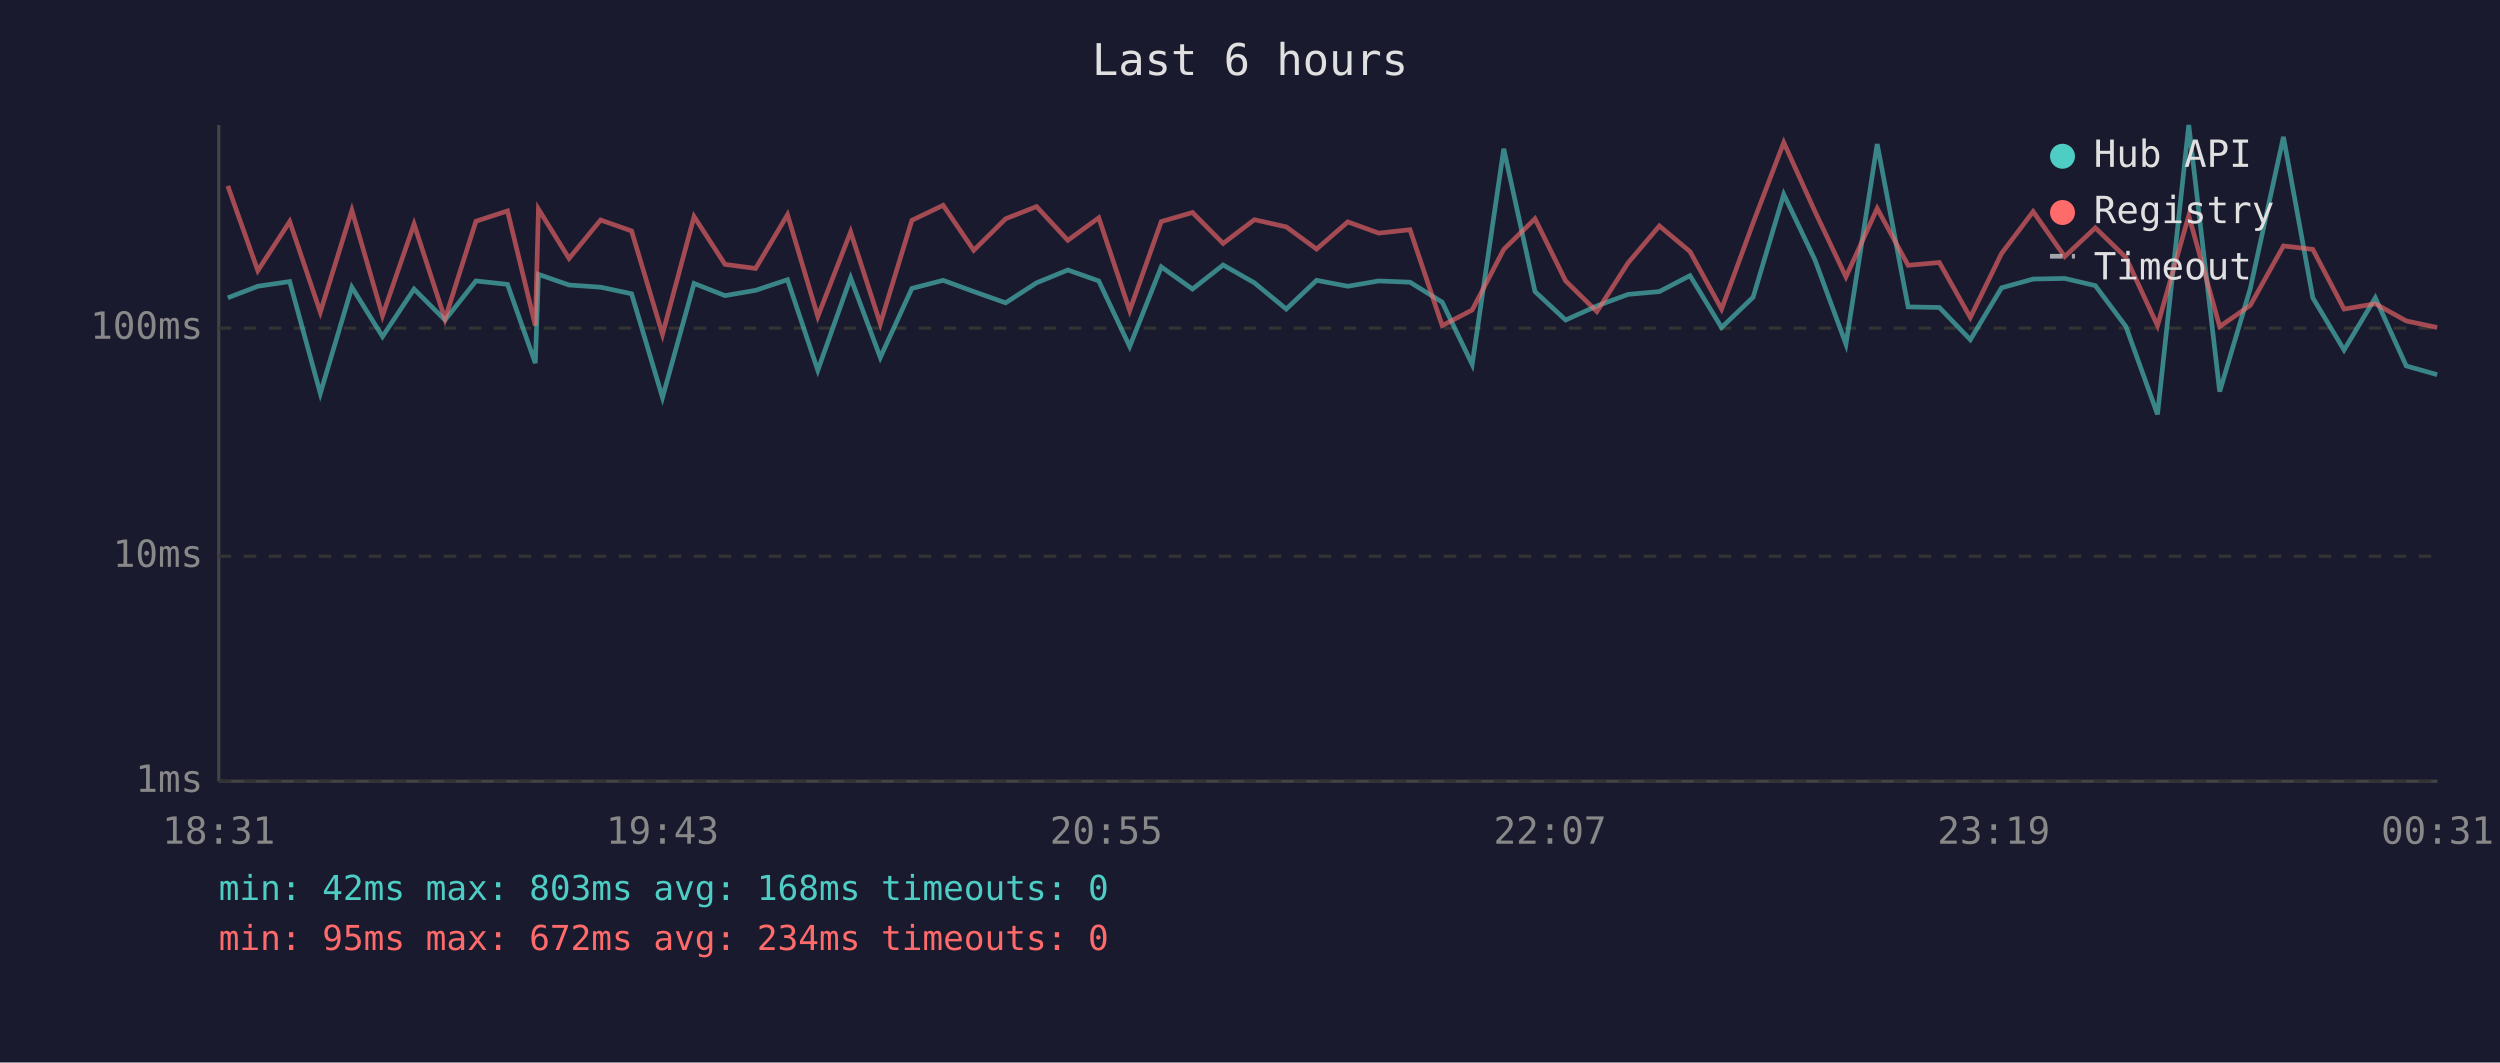
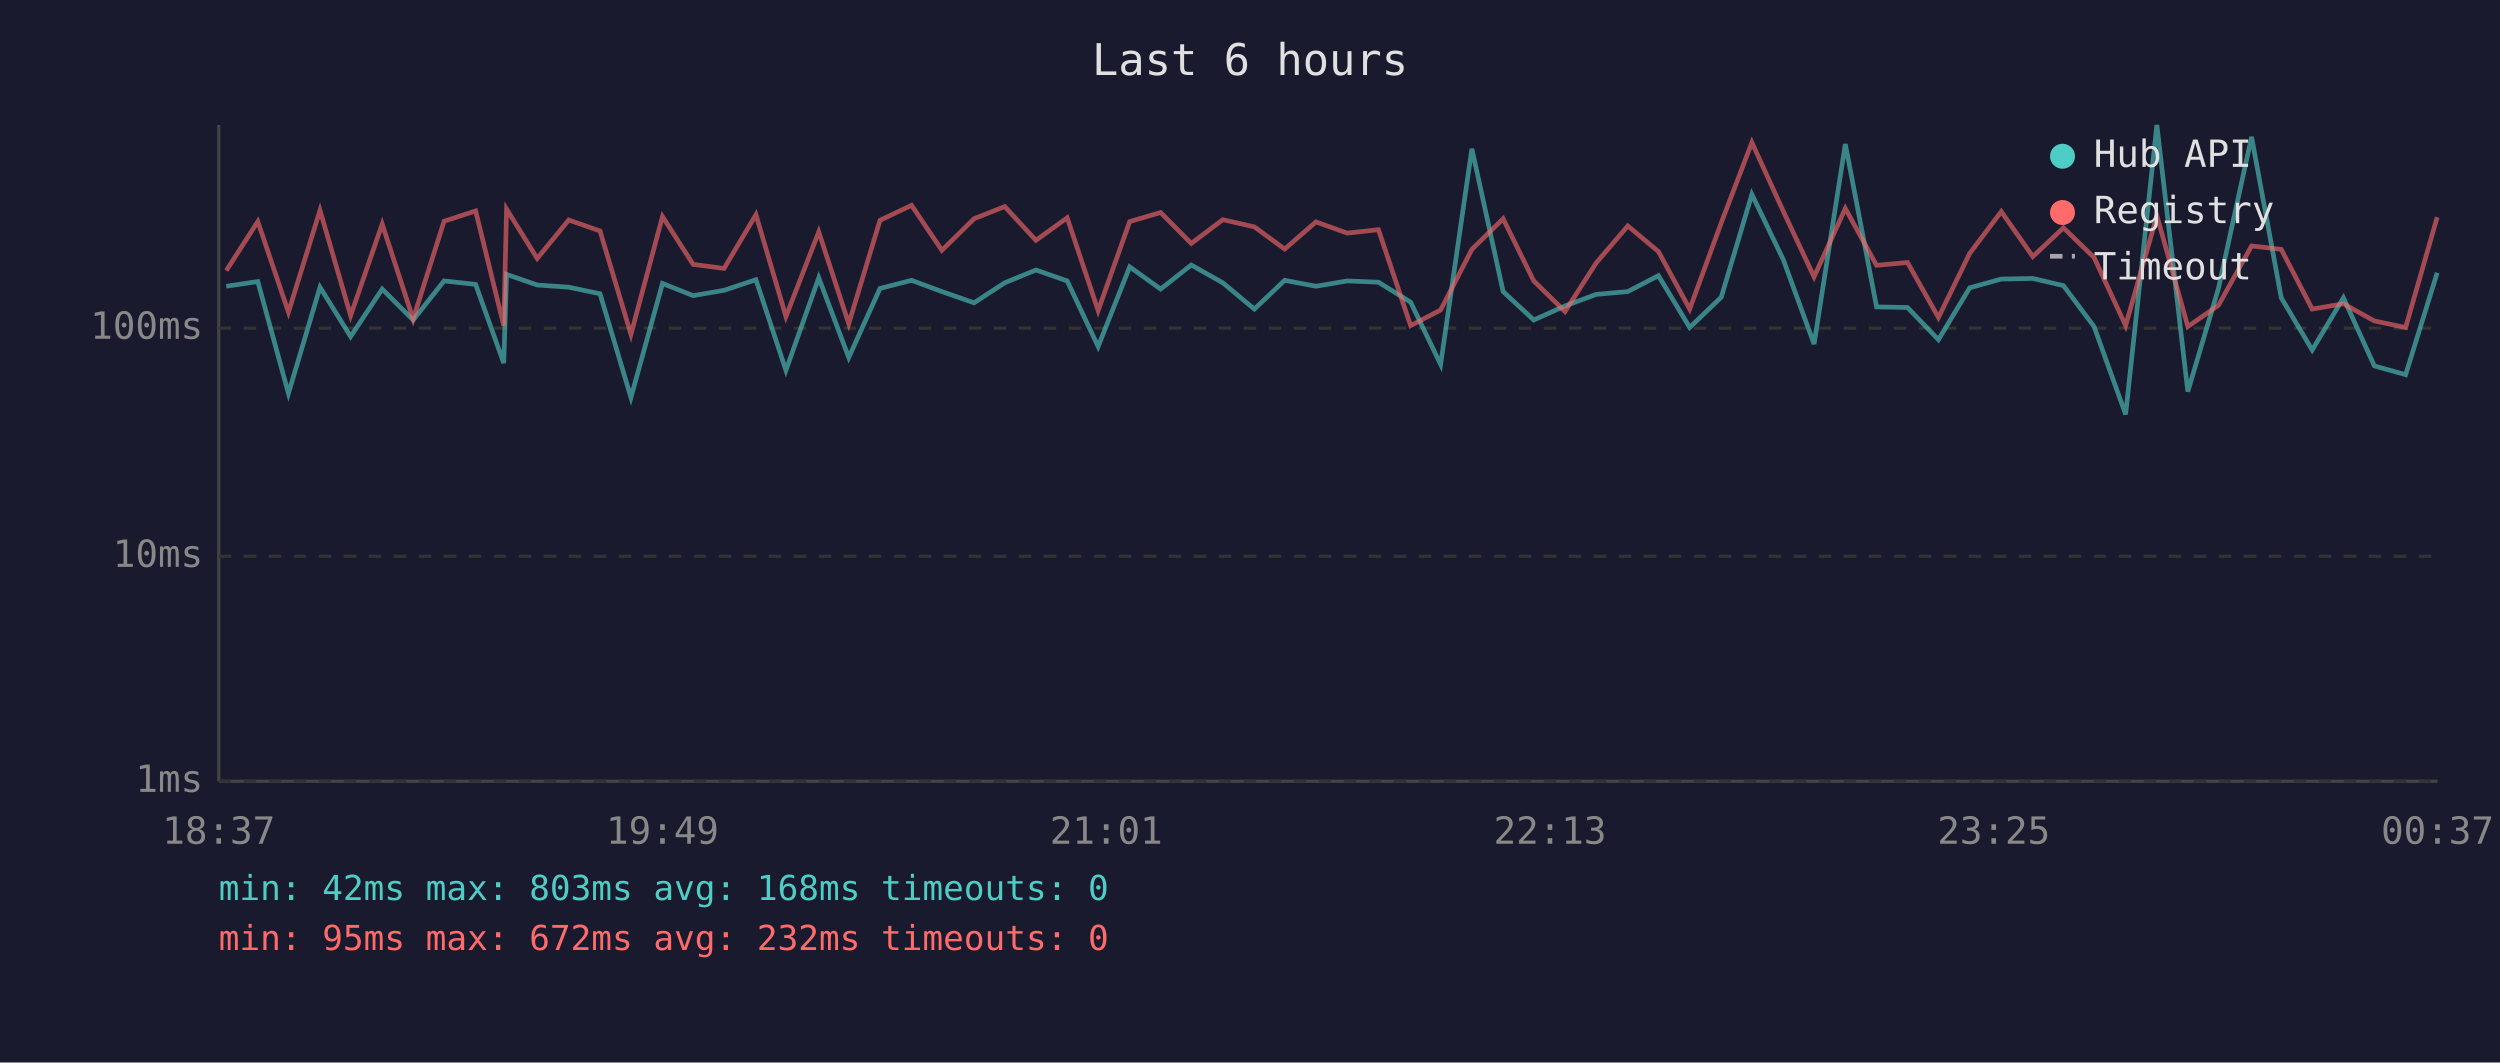
<svg xmlns="http://www.w3.org/2000/svg" viewBox="0 0 800 340" font-family="monospace" font-size="12">
  <rect width="800" height="340" fill="#1a1a2e" />
  <text x="400" y="24" fill="#e0e0e0" font-size="14" text-anchor="middle">Last 6 hours</text>
  <line x1="70" y1="40" x2="70" y2="250" stroke="#444" stroke-width="1" />
  <line x1="70" y1="250" x2="780" y2="250" stroke="#444" stroke-width="1" />
  <line x1="70" y1="250" x2="780" y2="250" stroke="#333" stroke-width="1" stroke-dasharray="4" />
  <text x="65" y="250" fill="#888" text-anchor="end" dominant-baseline="middle">1ms</text>
  <line x1="70" y1="178" x2="780" y2="178" stroke="#333" stroke-width="1" stroke-dasharray="4" />
  <text x="65" y="178" fill="#888" text-anchor="end" dominant-baseline="middle">10ms</text>
  <line x1="70" y1="105" x2="780" y2="105" stroke="#333" stroke-width="1" stroke-dasharray="4" />
  <text x="65" y="105" fill="#888" text-anchor="end" dominant-baseline="middle">100ms</text>
-   <text x="70" y="270" fill="#888" text-anchor="middle">18:31</text>
-   <text x="212" y="270" fill="#888" text-anchor="middle">19:43</text>
-   <text x="354" y="270" fill="#888" text-anchor="middle">20:55</text>
-   <text x="496" y="270" fill="#888" text-anchor="middle">22:07</text>
-   <text x="638" y="270" fill="#888" text-anchor="middle">23:19</text>
-   <text x="780" y="270" fill="#888" text-anchor="middle">00:31</text>
-   <polyline points="72.9,95.3 82.5,91.6 92.7,90.1 102.5,125.9 112.6,91.9 122.4,107.7 132.5,92.5 142.4,102.4 152.3,89.9 162.4,91.0 171.3,116.2 172.3,87.8 182.1,91.2 192.2,91.9 202.1,94.0 212.0,127.2 222.1,90.7 232.0,94.6 241.8,92.9 252.0,89.5 261.7,118.5 272.2,88.9 281.7,114.4 291.8,92.3 301.8,89.7 311.6,93.3 321.8,96.9 331.7,90.5 341.7,86.4 351.6,89.9 361.5,110.9 371.6,85.4 381.6,92.5 391.4,84.8 401.4,90.5 411.6,98.9 421.3,89.7 431.3,91.6 441.2,89.9 451.2,90.3 461.5,96.7 471.1,116.6 481.2,47.6 491.2,93.3 501.0,102.4 511.0,97.9 521.0,94.2 531.0,93.3 540.8,88.2 550.9,104.8 561.0,95.1 570.8,62.2 580.8,83.2 590.7,110.1 600.7,46.1 610.6,98.2 620.6,98.4 630.5,108.7 640.5,92.1 650.6,89.3 660.7,89.1 670.5,91.4 680.3,104.5 690.4,132.6 700.4,40.0 710.3,125.3 720.1,92.3 730.7,43.8 740.1,95.3 750.1,112.0 760.1,95.3 770.0,117.1 779.9,119.9" fill="none" stroke="#4ecdc4" stroke-width="1.5" opacity="0.6" />
-   <polyline points="72.9,59.5 82.5,86.6 92.7,70.9 102.5,99.9 112.6,67.3 122.4,101.0 132.5,71.7 142.4,102.1 152.3,70.8 162.4,67.5 171.3,104.2 172.3,66.9 182.1,82.7 192.2,70.4 202.1,73.9 212.0,107.0 222.1,69.3 232.0,84.6 241.8,85.9 252.0,68.7 261.7,101.3 272.2,74.2 281.7,103.6 291.8,70.5 301.8,65.7 311.6,80.1 321.8,70.0 331.7,66.1 341.7,76.9 351.6,69.7 361.5,99.4 371.6,70.9 381.6,68.0 391.4,77.9 401.4,70.3 411.6,72.6 421.3,79.7 431.3,71.0 441.2,74.6 451.2,73.5 461.5,104.2 471.1,99.2 481.2,79.8 491.2,70.0 501.0,89.9 511.0,99.7 521.0,84.1 531.0,72.3 540.8,80.5 550.9,98.9 561.0,71.3 570.8,45.6 580.8,67.7 590.7,88.6 600.7,66.7 610.6,84.9 620.6,84.0 630.5,101.6 640.5,81.1 650.6,67.7 660.7,82.1 670.5,72.9 680.3,82.4 690.4,104.2 700.4,69.0 710.3,104.5 720.1,97.7 730.7,78.7 740.1,79.8 750.1,98.9 760.1,97.2 770.0,102.7 779.9,104.8" fill="none" stroke="#ff6b6b" stroke-width="1.5" opacity="0.6" />
+   <text x="70" y="270" fill="#888" text-anchor="middle">18:37</text>
+   <text x="212" y="270" fill="#888" text-anchor="middle">19:49</text>
+   <text x="354" y="270" fill="#888" text-anchor="middle">21:01</text>
+   <text x="496" y="270" fill="#888" text-anchor="middle">22:13</text>
+   <text x="638" y="270" fill="#888" text-anchor="middle">23:25</text>
+   <text x="780" y="270" fill="#888" text-anchor="middle">00:37</text>
+   <polyline points="72.4,91.6 82.5,90.1 92.3,125.9 102.4,91.9 112.2,107.7 122.3,92.5 132.2,102.4 142.1,89.9 152.2,91.0 161.2,116.2 162.1,87.8 171.9,91.2 182.0,91.9 192.0,94.0 201.9,127.2 212.0,90.7 221.8,94.6 231.7,92.9 241.9,89.5 251.5,118.5 262.0,88.9 271.6,114.4 281.6,92.3 291.7,89.7 301.4,93.3 311.7,96.9 321.5,90.5 331.5,86.4 341.5,89.9 351.4,110.9 361.5,85.4 371.4,92.5 381.2,84.8 391.3,90.5 401.4,98.9 411.1,89.7 421.1,91.6 431.1,89.9 441.1,90.3 451.4,96.7 461.0,116.6 471.0,47.6 481.0,93.3 490.8,102.4 500.8,97.9 510.8,94.2 520.9,93.3 530.7,88.2 540.7,104.8 550.8,95.1 560.6,62.2 570.7,83.2 580.5,110.1 590.5,46.1 600.5,98.2 610.4,98.4 620.3,108.7 630.3,92.1 640.4,89.3 650.5,89.1 660.3,91.4 670.1,104.5 680.2,132.6 690.2,40.0 700.1,125.3 709.9,92.3 720.5,43.8 730.0,95.3 739.9,112.0 749.9,95.3 759.8,117.1 769.8,119.9 779.9,87.3" fill="none" stroke="#4ecdc4" stroke-width="1.5" opacity="0.6" />
+   <polyline points="72.4,86.6 82.5,70.9 92.3,99.9 102.4,67.3 112.2,101.0 122.3,71.7 132.2,102.1 142.1,70.8 152.2,67.5 161.2,104.2 162.1,66.9 171.9,82.7 182.0,70.4 192.0,73.9 201.9,107.0 212.0,69.3 221.8,84.6 231.7,85.9 241.9,68.7 251.5,101.3 262.0,74.2 271.6,103.6 281.6,70.5 291.7,65.7 301.4,80.1 311.7,70.0 321.5,66.1 331.5,76.9 341.5,69.7 351.4,99.4 361.5,70.9 371.4,68.0 381.2,77.9 391.3,70.3 401.4,72.6 411.1,79.7 421.1,71.0 431.1,74.6 441.1,73.5 451.4,104.2 461.0,99.2 471.0,79.8 481.0,70.0 490.8,89.9 500.8,99.7 510.8,84.1 520.9,72.3 530.7,80.5 540.7,98.9 550.8,71.3 560.6,45.6 570.7,67.7 580.5,88.6 590.5,66.7 600.5,84.9 610.4,84.0 620.3,101.6 630.3,81.1 640.4,67.7 650.5,82.1 660.3,72.9 670.1,82.4 680.2,104.2 690.2,69.0 700.1,104.5 709.9,97.7 720.5,78.7 730.0,79.8 739.9,98.9 749.9,97.2 759.8,102.7 769.8,104.8 779.9,69.5" fill="none" stroke="#ff6b6b" stroke-width="1.5" opacity="0.6" />
  <circle cx="660" cy="50" r="4" fill="#4ecdc4" />
  <text x="670" y="50" fill="#e0e0e0" dominant-baseline="middle">Hub API</text>
  <circle cx="660" cy="68" r="4" fill="#ff6b6b" />
  <text x="670" y="68" fill="#e0e0e0" dominant-baseline="middle">Registry</text>
  <line x1="656" y1="82" x2="664" y2="82" stroke="#e0e0e0" stroke-width="1.5" stroke-dasharray="4,3" opacity="0.7" />
  <text x="670" y="86" fill="#e0e0e0" dominant-baseline="middle">Timeout</text>
  <text x="70" y="288" fill="#4ecdc4" font-size="11">min: 42ms  max: 803ms  avg: 168ms  timeouts: 0</text>
-   <text x="70" y="304" fill="#ff6b6b" font-size="11">min: 95ms  max: 672ms  avg: 234ms  timeouts: 0</text>
+   <text x="70" y="304" fill="#ff6b6b" font-size="11">min: 95ms  max: 672ms  avg: 232ms  timeouts: 0</text>
</svg>
